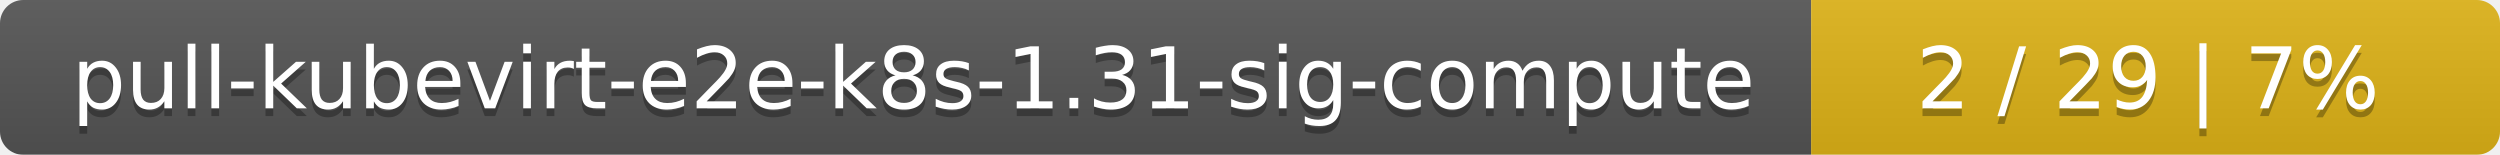
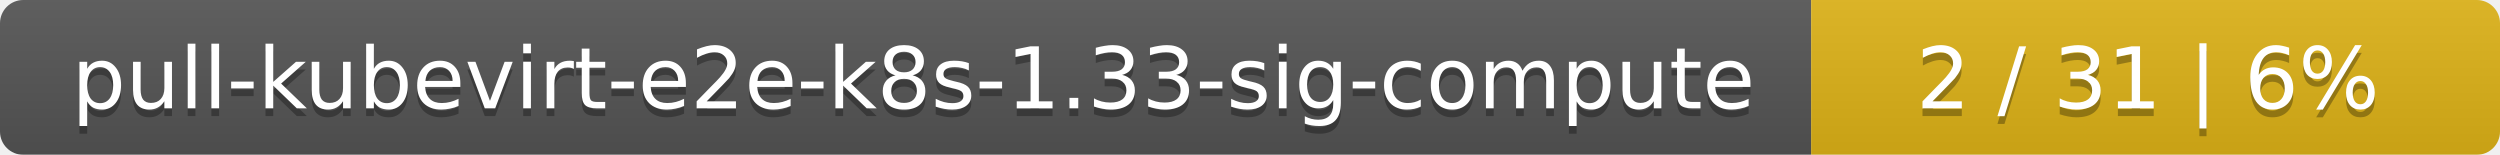
<svg xmlns="http://www.w3.org/2000/svg" width="323" height="20">
  <linearGradient id="smooth" x2="0" y2="100%">
    <stop offset="0" stop-color="#bbb" stop-opacity=".1" />
    <stop offset="1" stop-opacity=".1" />
  </linearGradient>
  <mask id="round">
    <rect width="323" height="20" rx="3" fill="#fff" />
  </mask>
  <g mask="url(#round)">
    <rect width="234" height="20" fill="#555" />
    <rect x="234" width="89" height="20" fill="#dfb317" />
    <rect width="323" height="20" fill="url(#smooth)" />
  </g>
  <g fill="#fff" text-anchor="middle" font-family="DejaVu Sans,Verdana,Geneva,sans-serif" font-size="11">
-     <text x="118" y="15" fill="#010101" fill-opacity=".3">pull-kubevirt-e2e-k8s-1.31-sig-compute</text>
-     <text x="118" y="14">pull-kubevirt-e2e-k8s-1.31-sig-compute</text>
-     <text x="277.5" y="15" fill="#010101" fill-opacity=".3">2 / 29    |    7%</text>
-     <text x="277.5" y="14">2 / 29    |    7%</text>
+     <text x="118" y="15" fill="#010101" fill-opacity=".3">pull-kubevirt-e2e-k8s-1.33-sig-compute</text>
+     <text x="118" y="14">pull-kubevirt-e2e-k8s-1.33-sig-compute</text>
+     <text x="277.5" y="15" fill="#010101" fill-opacity=".3">2 / 31    |    6%</text>
+     <text x="277.5" y="14">2 / 31    |    6%</text>
  </g>
</svg>
